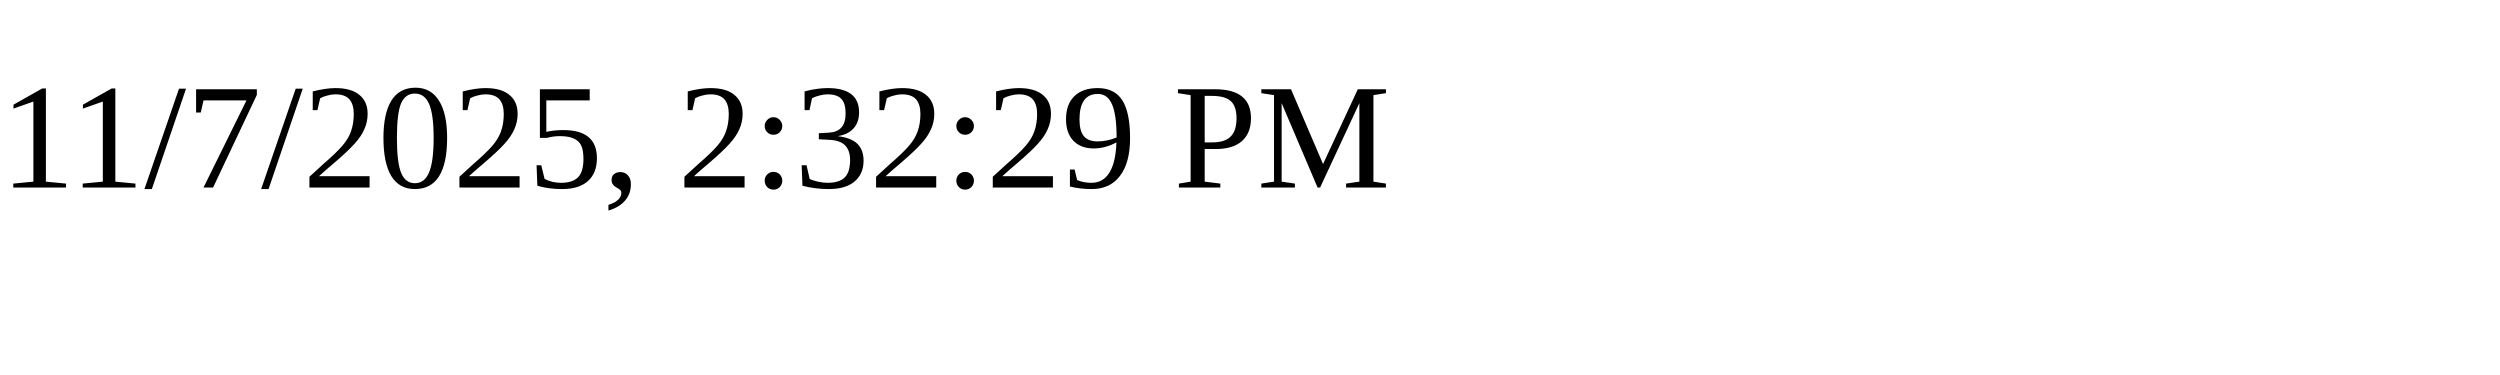
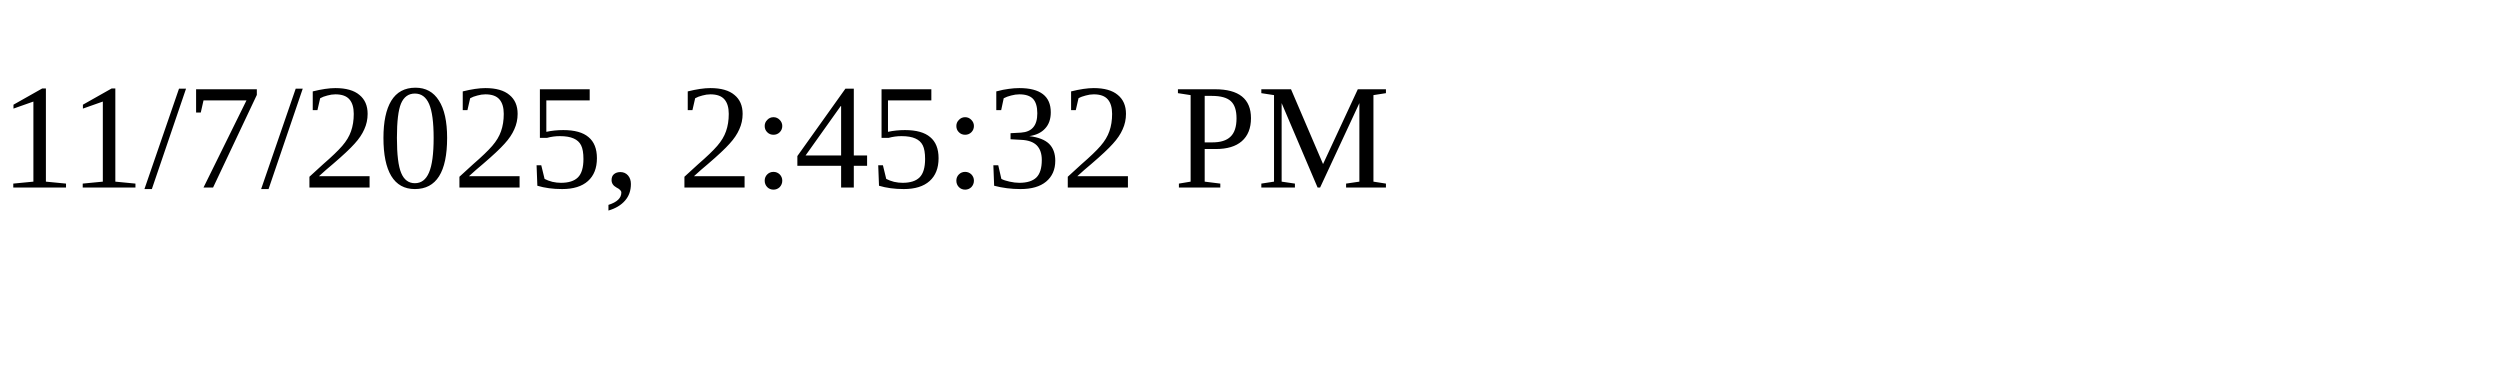
<svg xmlns="http://www.w3.org/2000/svg" height="30" width="200">
-   <text x="0" y="15">11/7/2025, 2:32:29 PM</text>
+   <text x="0" y="15">11/7/2025, 2:45:32 PM</text>
</svg>
